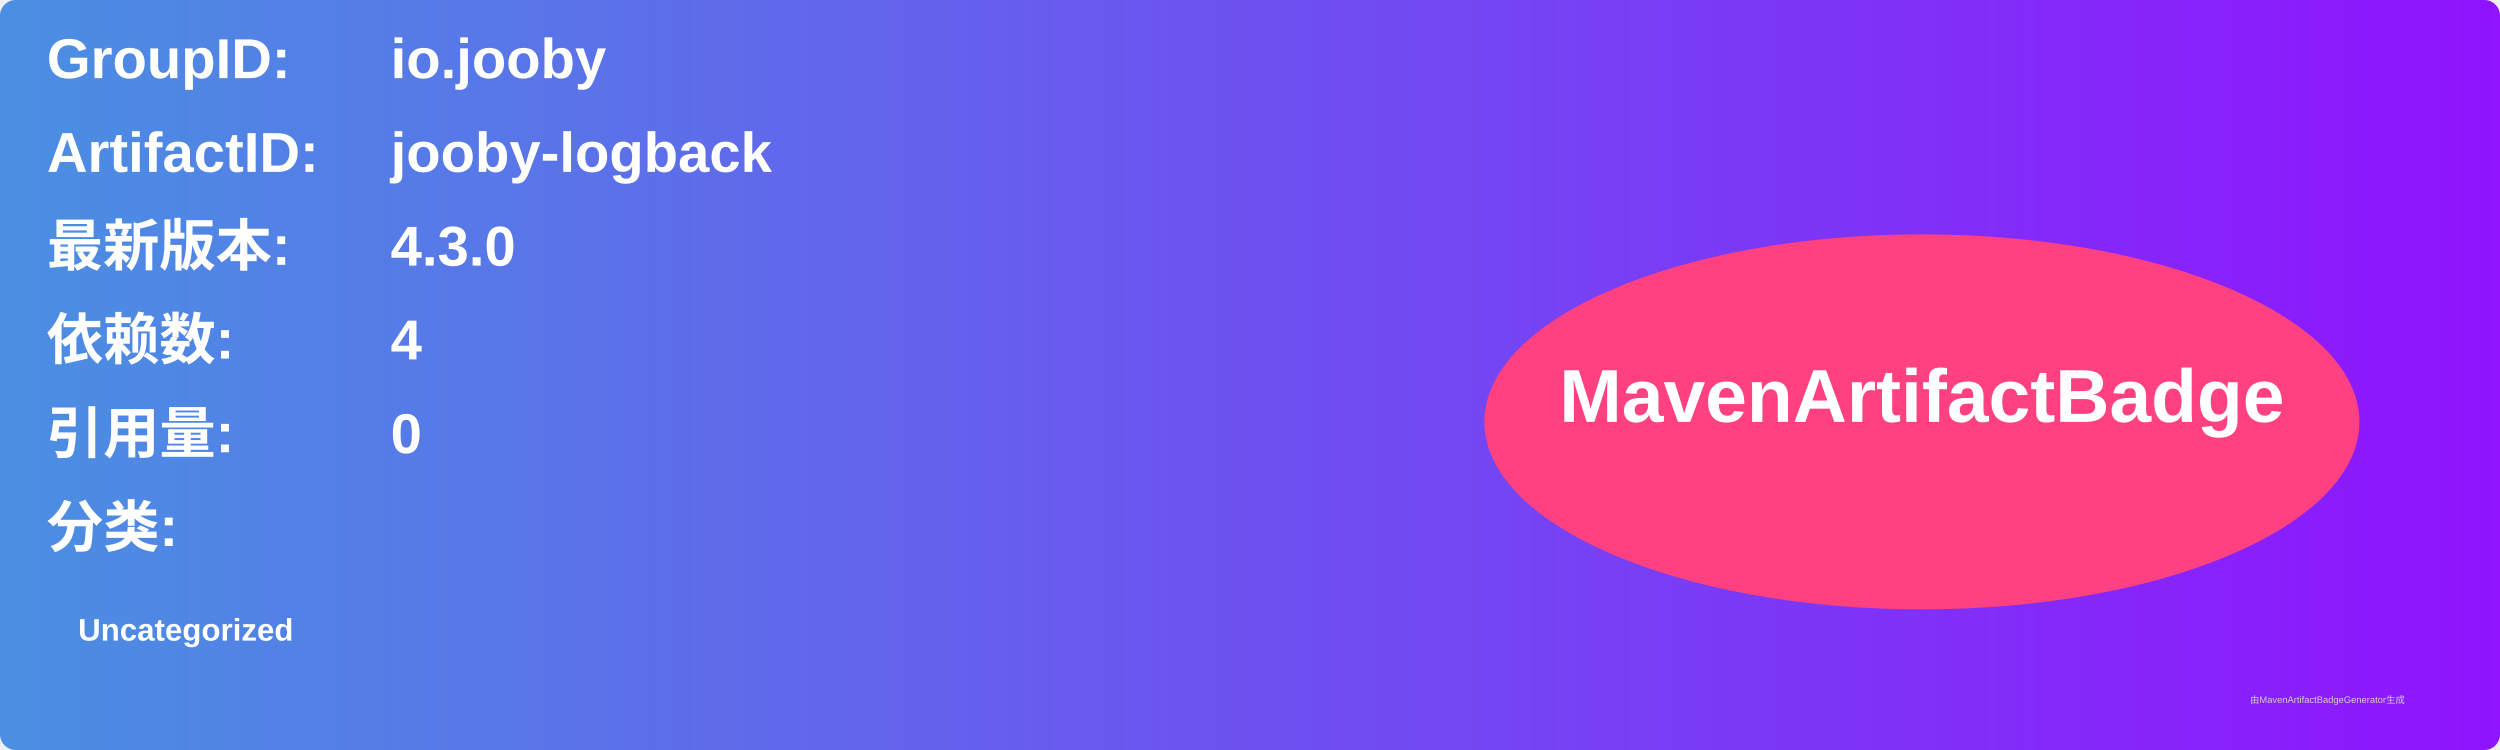
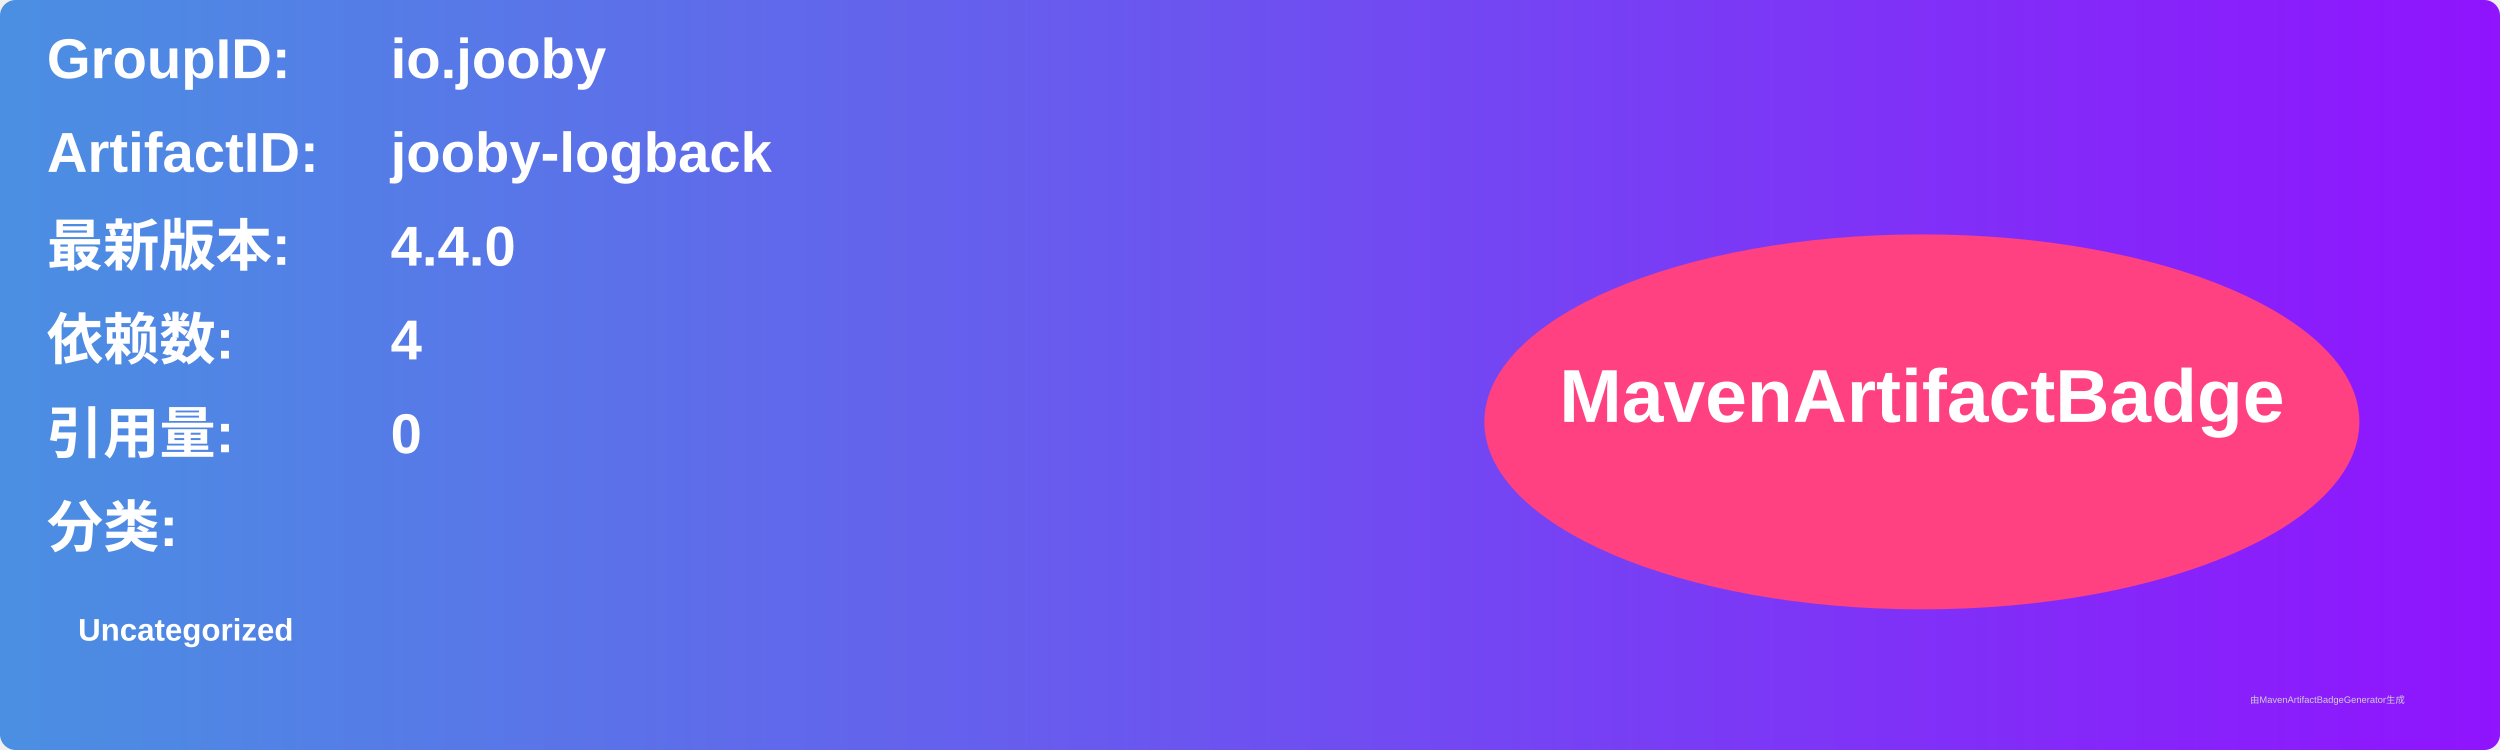
<svg xmlns="http://www.w3.org/2000/svg" width="800" height="240" viewBox="0 0 800 240">
  <linearGradient id="grad" x1="0%" y1="0%" x2="100%" y2="0%">
    <stop offset="0%" stop-color="#4a90e2" />
    <stop offset="100%" stop-color="#9013fe" />
  </linearGradient>
  <rect width="100%" height="100%" rx="5" ry="5" fill="url(#grad)" />
  <g transform="translate(15, 15)">
    <text x="0" y="10" font-family="Arial" font-size="18" fill="white" font-weight="bold" width="260">GroupID:</text>
    <text x="110" y="10" font-family="Arial" font-size="18" fill="white" font-weight="bold" width="460">io.jooby</text>
    <text x="0" y="40" font-family="Arial" font-size="18" fill="white" font-weight="bold" width="260">ArtifactID:</text>
    <text x="110" y="40" font-family="Arial" font-size="18" fill="white" font-weight="bold" width="460">jooby-logback</text>
    <text x="0" y="70" font-family="Arial" font-size="18" fill="white" font-weight="bold">最新版本:</text>
    <text x="110" y="70" font-family="Arial" font-size="18" fill="white" font-weight="bold">
-       <tspan font-weight="bold">4.3.0</tspan>
+       <tspan font-weight="bold">4.4.0</tspan>
    </text>
    <text x="0" y="100" font-family="Arial" font-size="18" fill="white" font-weight="bold">依赖数: </text>
    <text x="110" y="100" font-family="Arial" font-size="18" fill="white">
      <tspan font-weight="bold">4</tspan>
    </text>
    <text x="0" y="130" font-family="Arial" font-size="18" fill="white" font-weight="bold">引用量: </text>
    <text x="110" y="130" font-family="Arial" font-size="18" fill="white">
      <tspan font-weight="bold">0</tspan>
    </text>
    <text x="0" y="160" font-family="Arial" font-size="18" fill="white" font-weight="bold">分类:</text>
    <text x="10" y="190" font-family="Arial" font-size="10" fill="white">
      <tspan font-weight="bold">Uncategorized</tspan>
    </text>
    <ellipse cx="600" cy="120" rx="140" ry="60" fill="#ff4081" />
    <text x="600" y="120" text-anchor="middle" font-family="Arial" font-size="24" fill="white" font-weight="bold">MavenArtifactBadge</text>
  </g>
  <text x="720" y="225" font-family="Arial" font-size="3" fill="#d0d0d0">由MavenArtifactBadgeGenerator生成</text>
</svg>
